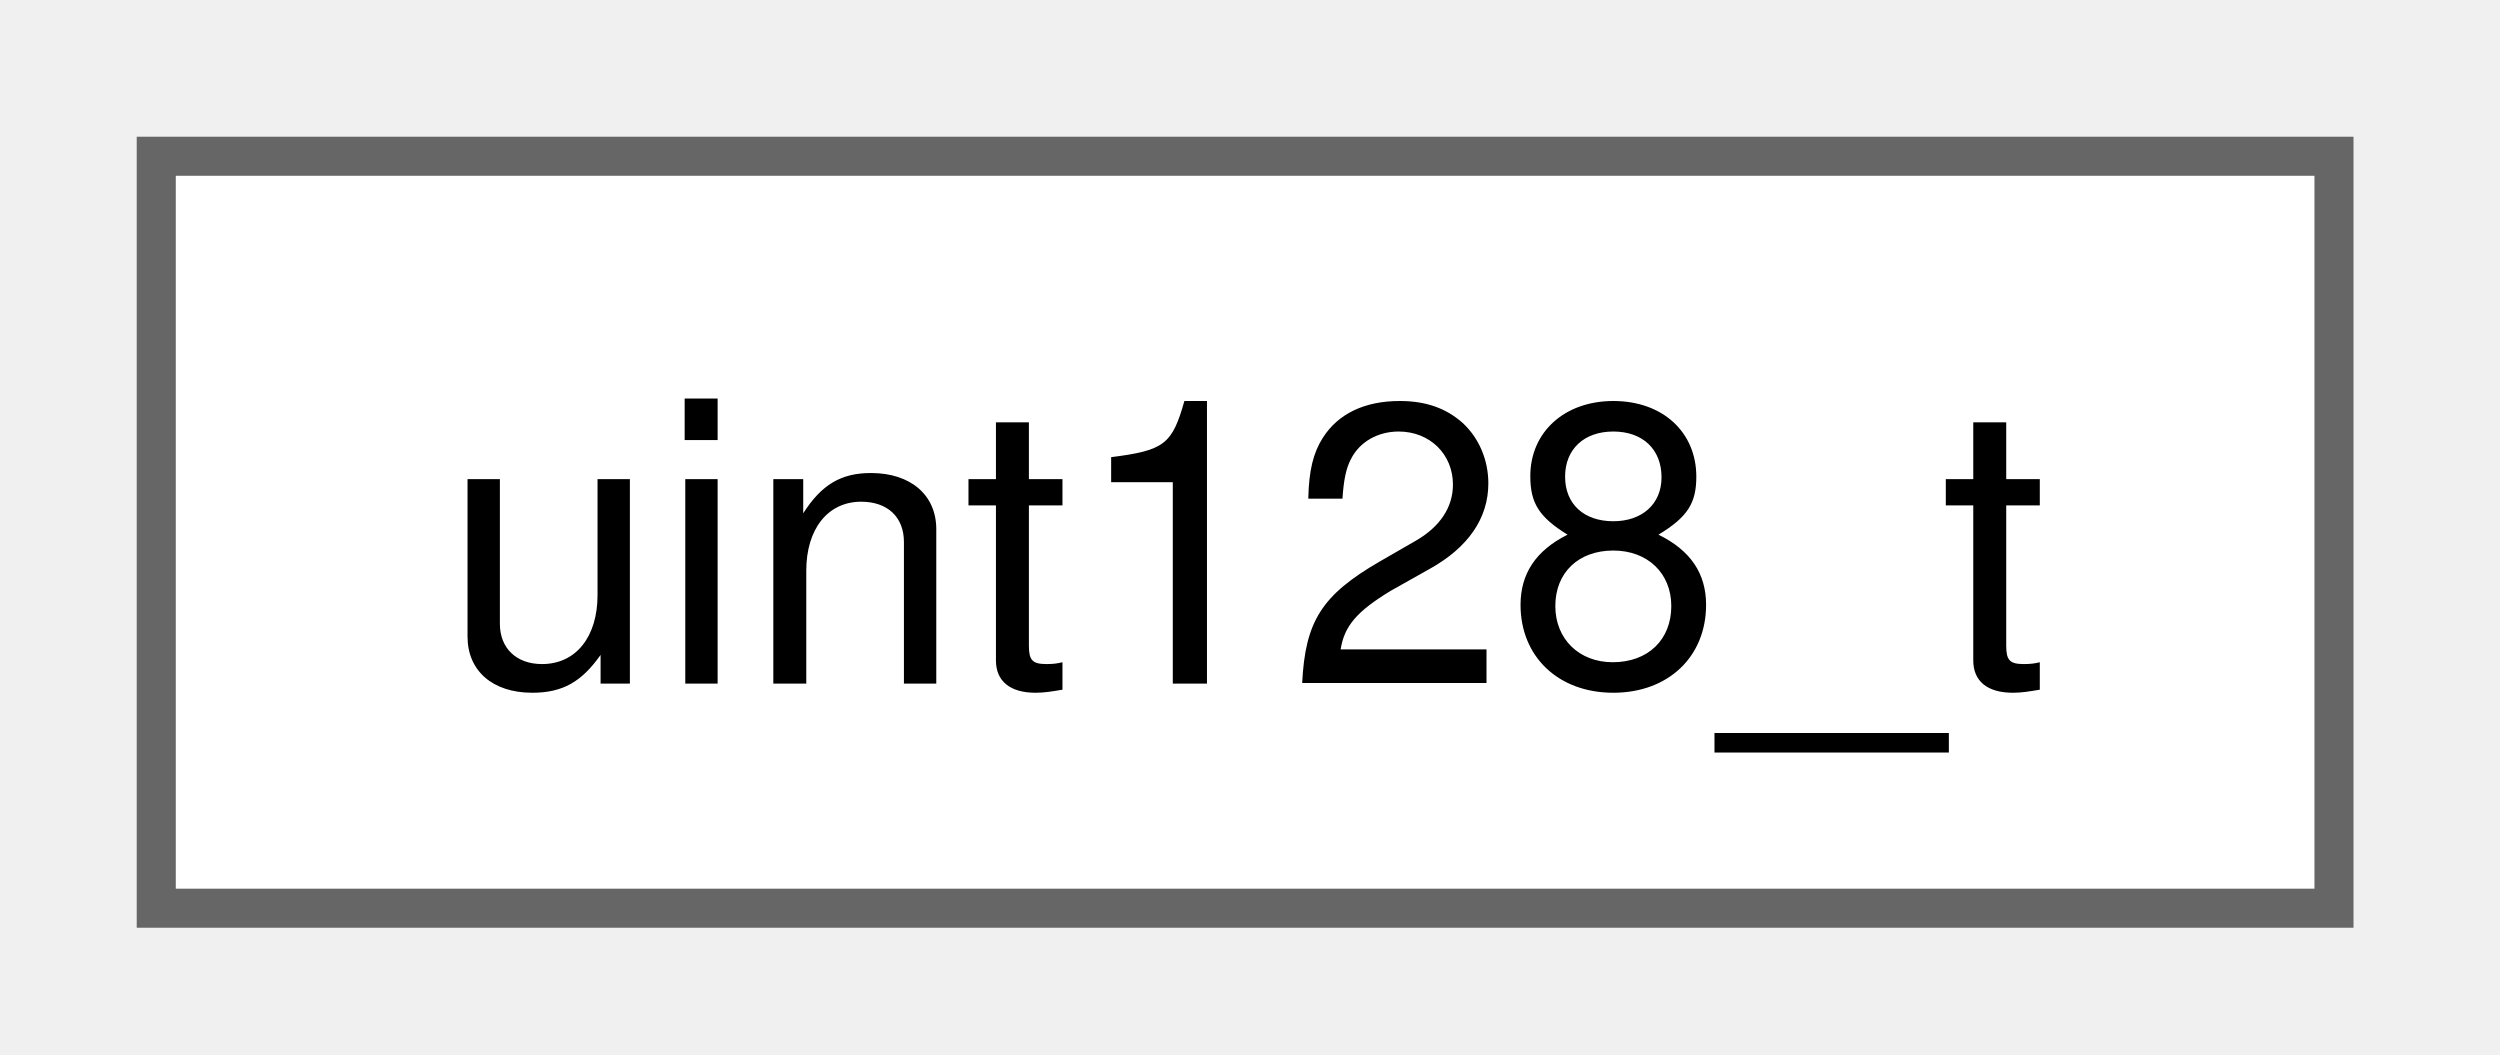
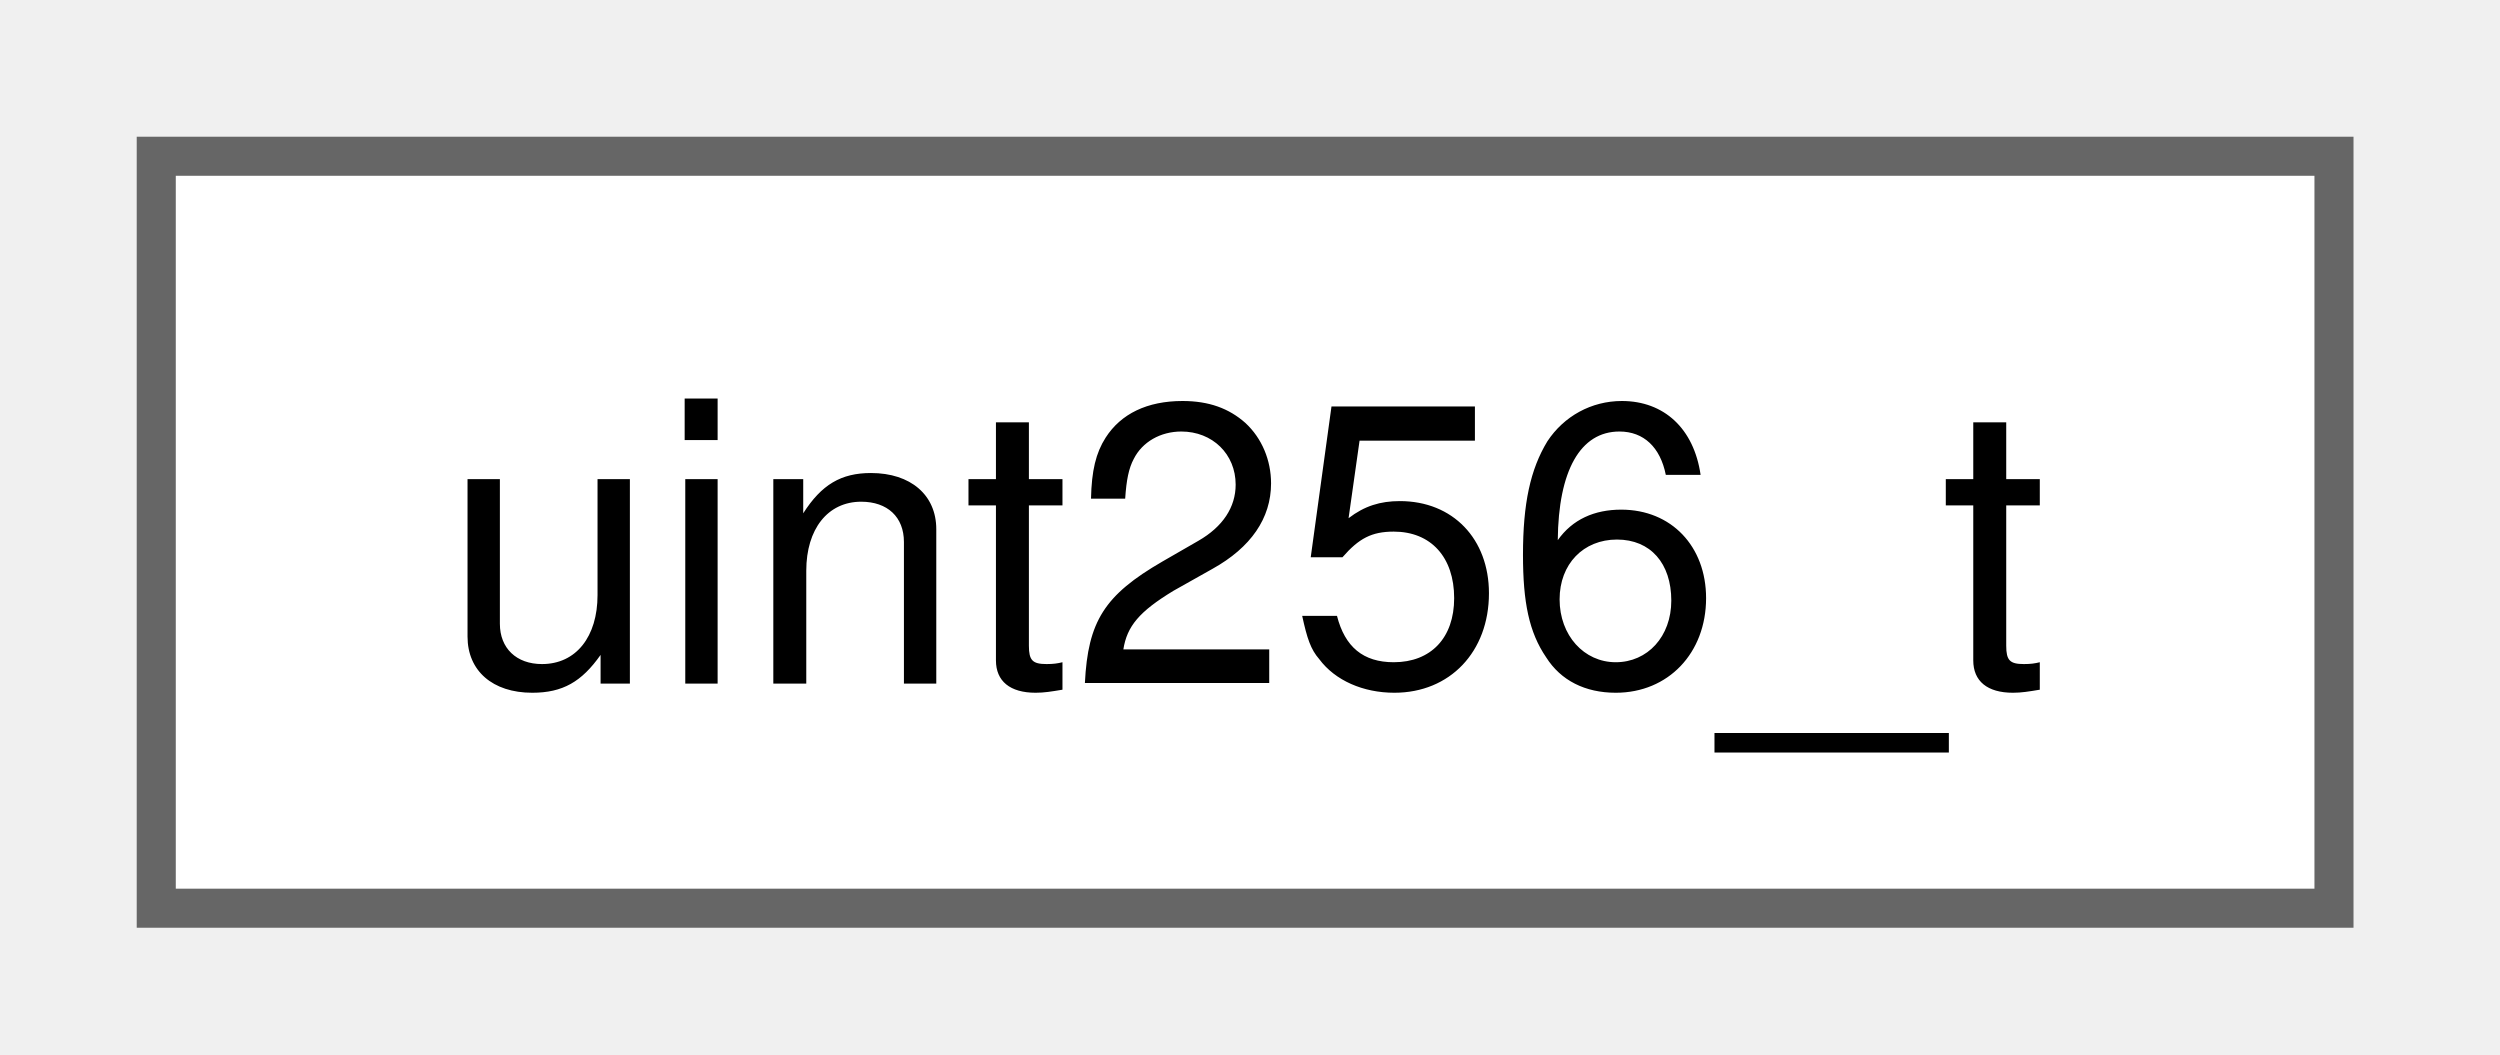
<svg xmlns="http://www.w3.org/2000/svg" xmlns:xlink="http://www.w3.org/1999/xlink" width="64pt" height="27pt" viewBox="0.00 0.00 64.00 27.00">
  <g id="graph0" class="graph" transform="scale(1 1) rotate(0) translate(4 23.25)">
    <g id="Node000000" class="node">
      <g id="a_Node000000">
-         <a xlink:href="db/d9a/classuint128__t.html" target="_top" xlink:title="class for 128-bit unsigned integer">
+         <a xlink:href="d1/d83/classuint256__t.html" target="_top" xlink:title="class for 256-bit unsigned integer">
          <polygon fill="white" stroke="#666666" points="55.75,-19.25 0,-19.25 0,0 55.75,0 55.75,-19.25" />
-           <text xml:space="preserve" text-anchor="middle" x="27.88" y="-5.75" font-family="Helvetica,sans-Serif" font-size="10.00">uint128_t</text>
+           <text xml:space="preserve" text-anchor="middle" x="27.88" y="-5.75" font-family="Helvetica,sans-Serif" font-size="10.00">uint256_t</text>
        </a>
      </g>
    </g>
  </g>
</svg>
